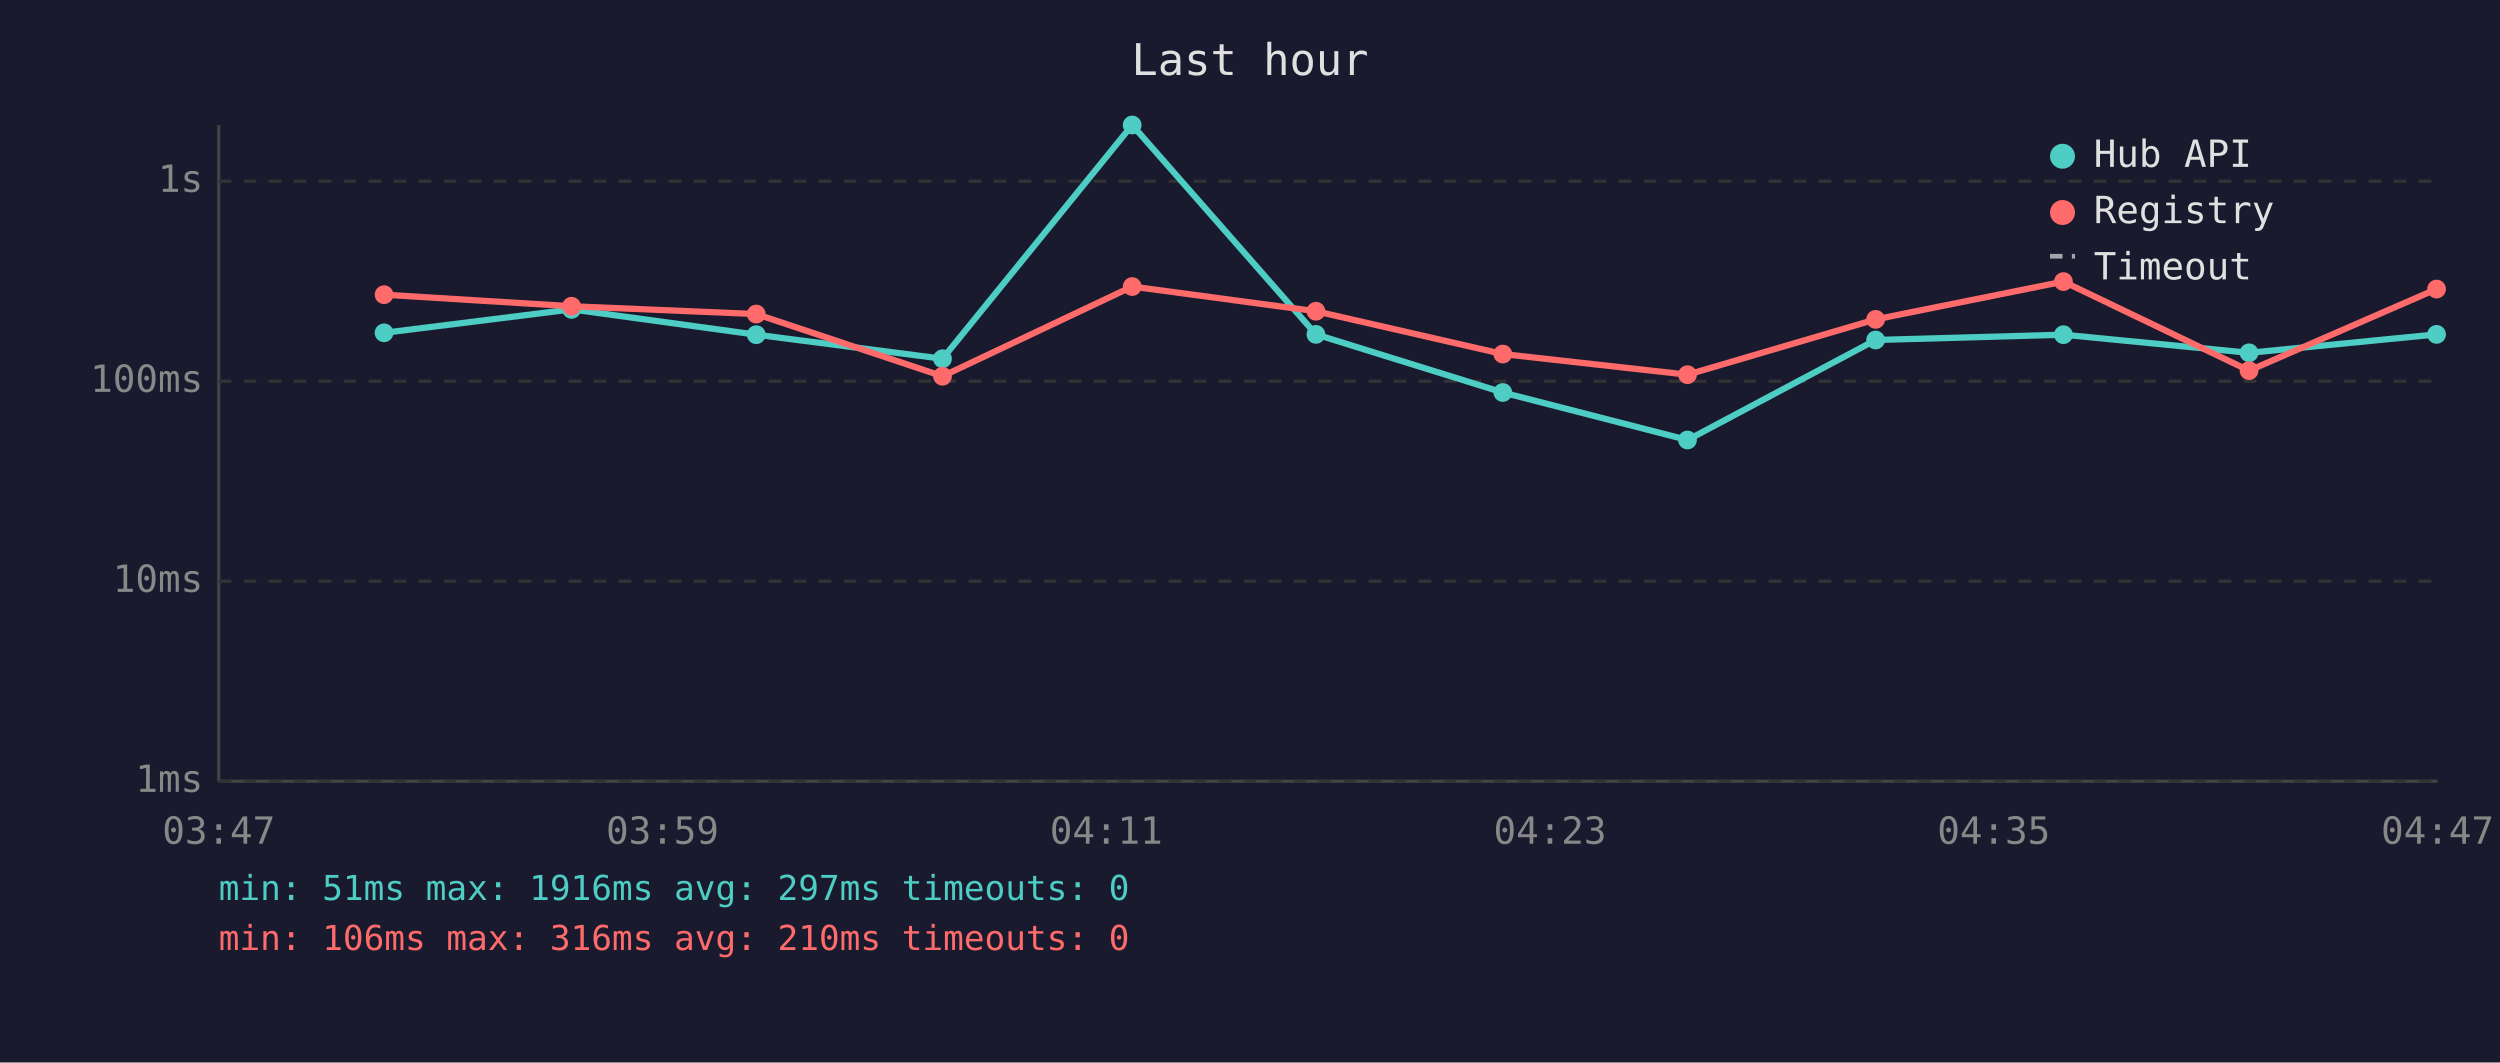
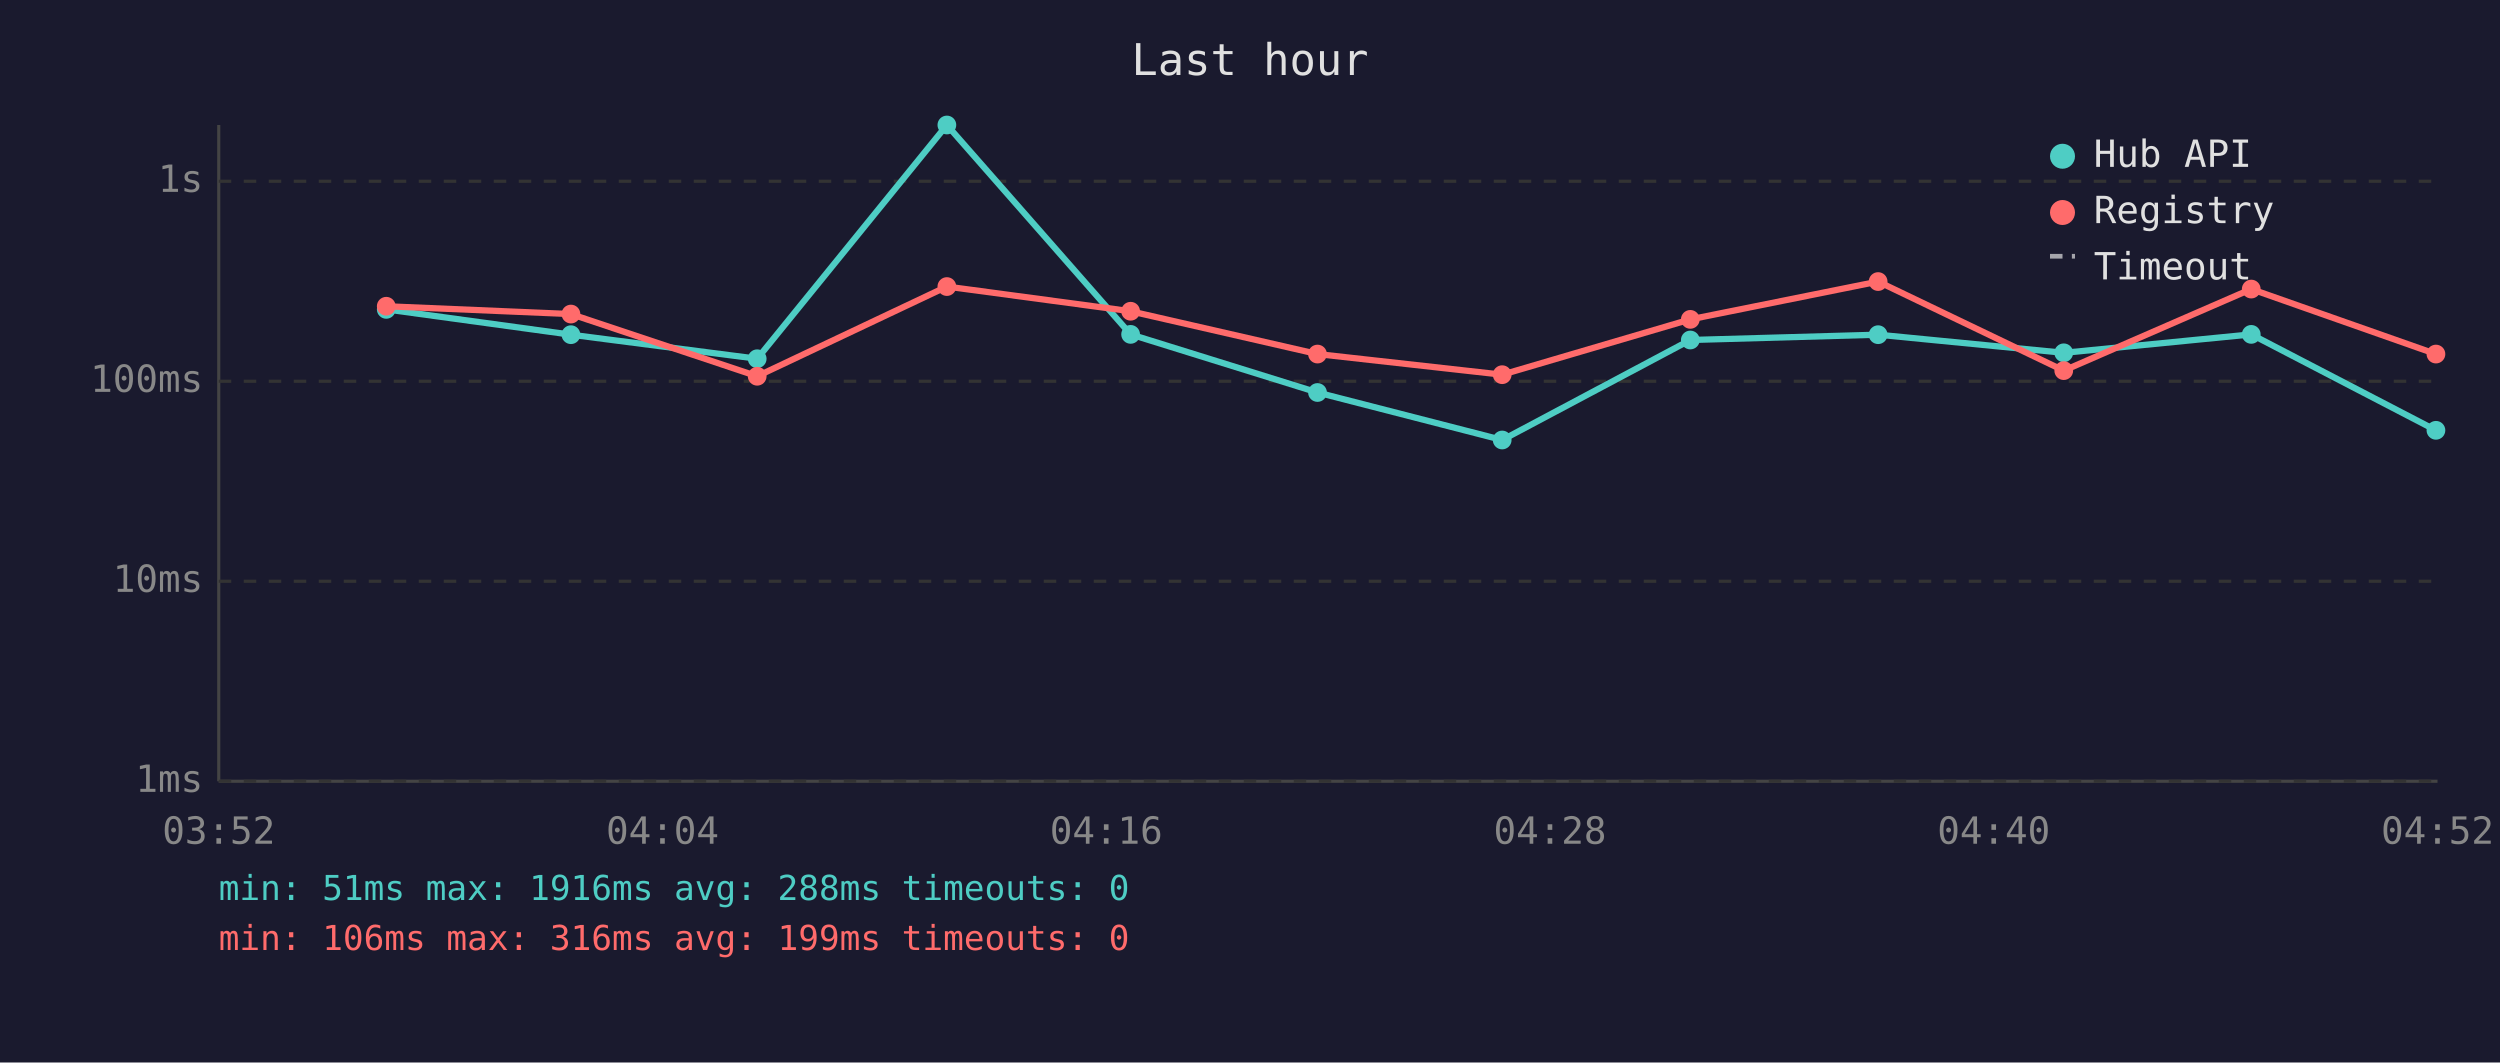
<svg xmlns="http://www.w3.org/2000/svg" viewBox="0 0 800 340" font-family="monospace" font-size="12">
  <rect width="800" height="340" fill="#1a1a2e" />
  <text x="400" y="24" fill="#e0e0e0" font-size="14" text-anchor="middle">Last hour</text>
  <line x1="70" y1="40" x2="70" y2="250" stroke="#444" stroke-width="1" />
  <line x1="70" y1="250" x2="780" y2="250" stroke="#444" stroke-width="1" />
  <line x1="70" y1="250" x2="780" y2="250" stroke="#333" stroke-width="1" stroke-dasharray="4" />
  <text x="65" y="250" fill="#888" text-anchor="end" dominant-baseline="middle">1ms</text>
  <line x1="70" y1="186" x2="780" y2="186" stroke="#333" stroke-width="1" stroke-dasharray="4" />
  <text x="65" y="186" fill="#888" text-anchor="end" dominant-baseline="middle">10ms</text>
  <line x1="70" y1="122" x2="780" y2="122" stroke="#333" stroke-width="1" stroke-dasharray="4" />
  <text x="65" y="122" fill="#888" text-anchor="end" dominant-baseline="middle">100ms</text>
  <line x1="70" y1="58" x2="780" y2="58" stroke="#333" stroke-width="1" stroke-dasharray="4" />
  <text x="65" y="58" fill="#888" text-anchor="end" dominant-baseline="middle">1s</text>
-   <text x="70" y="270" fill="#888" text-anchor="middle">03:47</text>
-   <text x="212" y="270" fill="#888" text-anchor="middle">03:59</text>
-   <text x="354" y="270" fill="#888" text-anchor="middle">04:11</text>
-   <text x="496" y="270" fill="#888" text-anchor="middle">04:23</text>
-   <text x="638" y="270" fill="#888" text-anchor="middle">04:35</text>
-   <text x="780" y="270" fill="#888" text-anchor="middle">04:47</text>
-   <polyline points="122.9,106.5 182.9,99.0 242.0,107.1 301.6,114.8 362.3,40.0 421.1,107.0 480.9,125.6 540.0,140.8 600.2,108.8 660.3,107.1 719.7,112.9 779.7,107.0" fill="none" stroke="#4ecdc4" stroke-width="2" opacity="1" />
-   <circle cx="122.9" cy="106.5" r="3" fill="#4ecdc4" />
-   <circle cx="182.9" cy="99.0" r="3" fill="#4ecdc4" />
-   <circle cx="242.0" cy="107.1" r="3" fill="#4ecdc4" />
-   <circle cx="301.6" cy="114.8" r="3" fill="#4ecdc4" />
-   <circle cx="362.3" cy="40.0" r="3" fill="#4ecdc4" />
-   <circle cx="421.1" cy="107.0" r="3" fill="#4ecdc4" />
-   <circle cx="480.9" cy="125.6" r="3" fill="#4ecdc4" />
-   <circle cx="540.0" cy="140.8" r="3" fill="#4ecdc4" />
-   <circle cx="600.2" cy="108.8" r="3" fill="#4ecdc4" />
-   <circle cx="660.3" cy="107.1" r="3" fill="#4ecdc4" />
-   <circle cx="719.7" cy="112.9" r="3" fill="#4ecdc4" />
-   <circle cx="779.7" cy="107.0" r="3" fill="#4ecdc4" />
-   <polyline points="122.9,94.3 182.9,98.0 242.0,100.5 301.6,120.4 362.3,91.7 421.1,99.6 480.9,113.3 540.0,119.9 600.2,102.2 660.3,90.1 719.7,118.6 779.7,92.5" fill="none" stroke="#ff6b6b" stroke-width="2" opacity="1" />
-   <circle cx="122.9" cy="94.3" r="3" fill="#ff6b6b" />
-   <circle cx="182.9" cy="98.0" r="3" fill="#ff6b6b" />
-   <circle cx="242.0" cy="100.5" r="3" fill="#ff6b6b" />
-   <circle cx="301.6" cy="120.4" r="3" fill="#ff6b6b" />
-   <circle cx="362.3" cy="91.7" r="3" fill="#ff6b6b" />
-   <circle cx="421.1" cy="99.6" r="3" fill="#ff6b6b" />
-   <circle cx="480.9" cy="113.3" r="3" fill="#ff6b6b" />
-   <circle cx="540.0" cy="119.9" r="3" fill="#ff6b6b" />
-   <circle cx="600.2" cy="102.2" r="3" fill="#ff6b6b" />
-   <circle cx="660.3" cy="90.1" r="3" fill="#ff6b6b" />
-   <circle cx="719.7" cy="118.6" r="3" fill="#ff6b6b" />
-   <circle cx="779.7" cy="92.5" r="3" fill="#ff6b6b" />
+   <text x="70" y="270" fill="#888" text-anchor="middle">03:52</text>
+   <text x="212" y="270" fill="#888" text-anchor="middle">04:04</text>
+   <text x="354" y="270" fill="#888" text-anchor="middle">04:16</text>
+   <text x="496" y="270" fill="#888" text-anchor="middle">04:28</text>
+   <text x="638" y="270" fill="#888" text-anchor="middle">04:40</text>
+   <text x="780" y="270" fill="#888" text-anchor="middle">04:52</text>
+   <polyline points="123.6,99.0 182.7,107.1 242.3,114.8 303.0,40.0 361.8,107.0 421.6,125.6 480.7,140.8 540.9,108.8 601.0,107.1 660.4,112.9 720.4,107.0 779.5,137.7" fill="none" stroke="#4ecdc4" stroke-width="2" opacity="1" />
+   <circle cx="123.6" cy="99.0" r="3" fill="#4ecdc4" />
+   <circle cx="182.7" cy="107.1" r="3" fill="#4ecdc4" />
+   <circle cx="242.3" cy="114.8" r="3" fill="#4ecdc4" />
+   <circle cx="303.0" cy="40.0" r="3" fill="#4ecdc4" />
+   <circle cx="361.8" cy="107.0" r="3" fill="#4ecdc4" />
+   <circle cx="421.6" cy="125.6" r="3" fill="#4ecdc4" />
+   <circle cx="480.7" cy="140.8" r="3" fill="#4ecdc4" />
+   <circle cx="540.9" cy="108.8" r="3" fill="#4ecdc4" />
+   <circle cx="601.0" cy="107.1" r="3" fill="#4ecdc4" />
+   <circle cx="660.4" cy="112.9" r="3" fill="#4ecdc4" />
+   <circle cx="720.4" cy="107.0" r="3" fill="#4ecdc4" />
+   <circle cx="779.5" cy="137.7" r="3" fill="#4ecdc4" />
+   <polyline points="123.6,98.0 182.7,100.5 242.3,120.4 303.0,91.7 361.8,99.6 421.6,113.3 480.7,119.9 540.9,102.2 601.0,90.1 660.4,118.6 720.4,92.5 779.5,113.3" fill="none" stroke="#ff6b6b" stroke-width="2" opacity="1" />
+   <circle cx="123.6" cy="98.0" r="3" fill="#ff6b6b" />
+   <circle cx="182.7" cy="100.5" r="3" fill="#ff6b6b" />
+   <circle cx="242.3" cy="120.4" r="3" fill="#ff6b6b" />
+   <circle cx="303.0" cy="91.7" r="3" fill="#ff6b6b" />
+   <circle cx="361.8" cy="99.6" r="3" fill="#ff6b6b" />
+   <circle cx="421.6" cy="113.3" r="3" fill="#ff6b6b" />
+   <circle cx="480.7" cy="119.9" r="3" fill="#ff6b6b" />
+   <circle cx="540.9" cy="102.2" r="3" fill="#ff6b6b" />
+   <circle cx="601.0" cy="90.1" r="3" fill="#ff6b6b" />
+   <circle cx="660.4" cy="118.6" r="3" fill="#ff6b6b" />
+   <circle cx="720.4" cy="92.5" r="3" fill="#ff6b6b" />
+   <circle cx="779.5" cy="113.3" r="3" fill="#ff6b6b" />
  <circle cx="660" cy="50" r="4" fill="#4ecdc4" />
  <text x="670" y="50" fill="#e0e0e0" dominant-baseline="middle">Hub API</text>
  <circle cx="660" cy="68" r="4" fill="#ff6b6b" />
  <text x="670" y="68" fill="#e0e0e0" dominant-baseline="middle">Registry</text>
  <line x1="656" y1="82" x2="664" y2="82" stroke="#e0e0e0" stroke-width="1.5" stroke-dasharray="4,3" opacity="0.7" />
  <text x="670" y="86" fill="#e0e0e0" dominant-baseline="middle">Timeout</text>
-   <text x="70" y="288" fill="#4ecdc4" font-size="11">min: 51ms  max: 1916ms  avg: 297ms  timeouts: 0</text>
-   <text x="70" y="304" fill="#ff6b6b" font-size="11">min: 106ms  max: 316ms  avg: 210ms  timeouts: 0</text>
+   <text x="70" y="288" fill="#4ecdc4" font-size="11">min: 51ms  max: 1916ms  avg: 288ms  timeouts: 0</text>
+   <text x="70" y="304" fill="#ff6b6b" font-size="11">min: 106ms  max: 316ms  avg: 199ms  timeouts: 0</text>
</svg>
